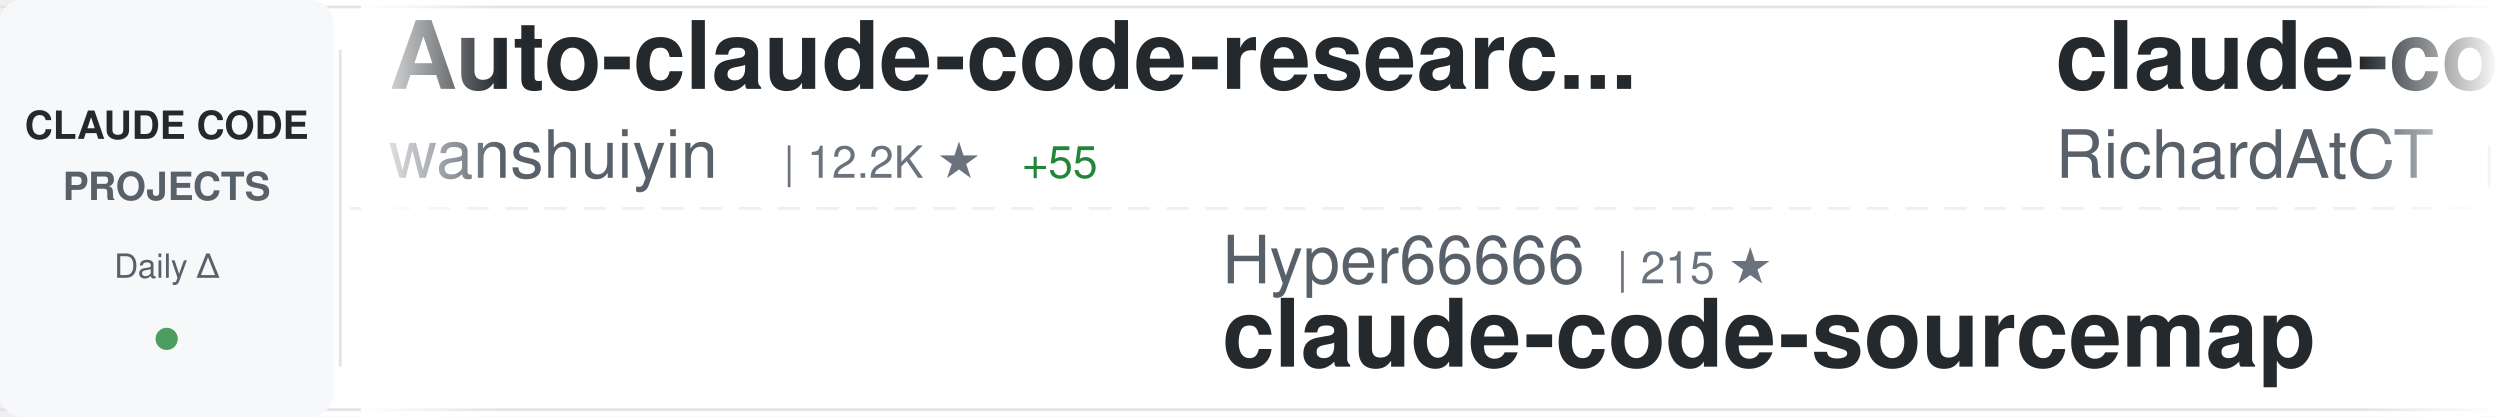
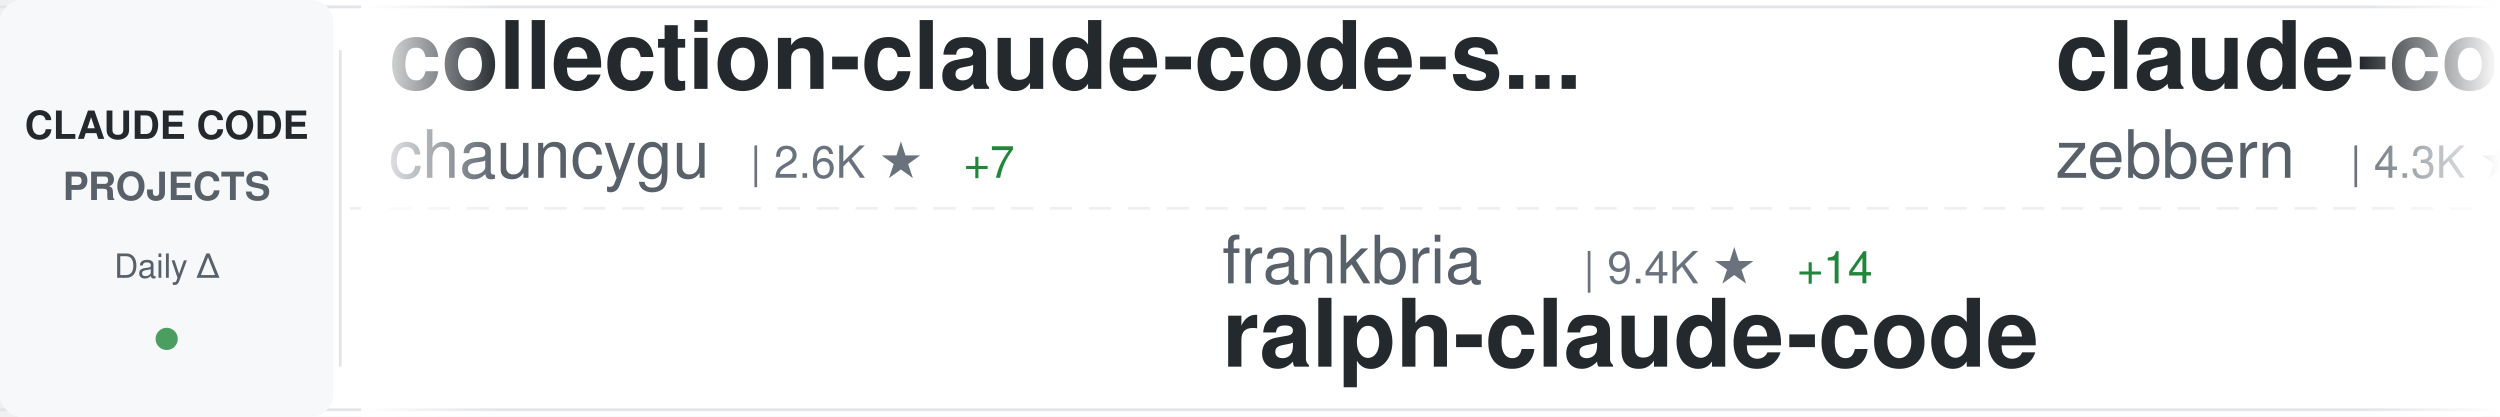
<svg xmlns="http://www.w3.org/2000/svg" width="900" height="150">
  <defs>
    <linearGradient id="awesomeLeftFade" x1="0%" y1="0%" x2="100%" y2="0%">
      <stop offset="0%" style="stop-color:#ffffff;stop-opacity:1" />
      <stop offset="100%" style="stop-color:#ffffff;stop-opacity:0" />
    </linearGradient>
    <linearGradient id="awesomeRightFade" x1="0%" y1="0%" x2="100%" y2="0%">
      <stop offset="0%" style="stop-color:#ffffff;stop-opacity:0" />
      <stop offset="100%" style="stop-color:#ffffff;stop-opacity:1" />
    </linearGradient>
  </defs>
  <rect width="900" height="150" fill="#ffffff" rx="8" />
  <rect x="0" y="2" width="900" height="1" fill="#e1e4e8" />
  <rect x="0" y="147" width="900" height="1" fill="#e1e4e8" />
  <line x1="0" y1="75" x2="900" y2="75" stroke="#e1e4e8" stroke-width="1" stroke-dasharray="8 6" opacity="0.6" />
  <rect x="0" y="0" width="120" height="150" fill="#f6f8fa" rx="8" />
  <text x="60" y="50" font-family="-apple-system, BlinkMacSystemFont, 'Segoe UI', Helvetica, Arial, sans-serif" font-size="14" font-weight="600" fill="#24292e" text-anchor="middle">CLAUDE CODE</text>
  <text x="60" y="72" font-family="-apple-system, BlinkMacSystemFont, 'Segoe UI', Helvetica, Arial, sans-serif" font-size="14" font-weight="600" fill="#586069" text-anchor="middle">PROJECTS</text>
  <text x="60" y="100" font-family="-apple-system, BlinkMacSystemFont, 'Segoe UI', Helvetica, Arial, sans-serif" font-size="12" font-weight="500" fill="#586069" text-anchor="middle">Daily Δ</text>
  <circle cx="60" cy="122" r="4" fill="#22863a" opacity="0.8" />
  <rect x="122" y="18" width="1" height="114" fill="#e1e4e8" />
  <clipPath id="awesomeTickerClip">
    <rect x="130" y="0" width="770" height="150" />
  </clipPath>
  <g clip-path="url(#awesomeTickerClip)">
    <g id="awesomeTickerItems">
      <animateTransform attributeName="transform" attributeType="XML" type="translate" from="0 0" to="-3000 0" dur="54s" repeatCount="indefinite" />
      <g transform="translate(0, 0)">
-         <text x="140" y="32" font-family="-apple-system, BlinkMacSystemFont, 'Segoe UI', Helvetica, Arial, sans-serif" font-size="34" font-weight="600" fill="#24292e">Auto-claude-code-researc...</text>
-         <text x="140" y="64" font-family="-apple-system, BlinkMacSystemFont, 'Segoe UI', Helvetica, Arial, sans-serif" font-size="24" font-weight="400" fill="#586069">wanshuiyin</text>
-         <text x="282" y="64" font-family="-apple-system, BlinkMacSystemFont, 'Segoe UI', Helvetica, Arial, sans-serif" font-size="16" font-weight="500" fill="#6a737d">| 12.2K ★</text>
-         <text x="368" y="64" font-family="-apple-system, BlinkMacSystemFont, 'Segoe UI', Helvetica, Arial, sans-serif" font-size="16" font-weight="500" fill="#22863a"> +55</text>
+         <text x="140" y="32" font-family="-apple-system, BlinkMacSystemFont, 'Segoe UI', Helvetica, Arial, sans-serif" font-size="34" font-weight="600" fill="#24292e">collection-claude-code-s...</text>
+         <text x="140" y="64" font-family="-apple-system, BlinkMacSystemFont, 'Segoe UI', Helvetica, Arial, sans-serif" font-size="24" font-weight="400" fill="#586069">chauncygu</text>
+         <text x="270" y="64" font-family="-apple-system, BlinkMacSystemFont, 'Segoe UI', Helvetica, Arial, sans-serif" font-size="16" font-weight="500" fill="#6a737d">| 2.6K ★</text>
+         <text x="347" y="64" font-family="-apple-system, BlinkMacSystemFont, 'Segoe UI', Helvetica, Arial, sans-serif" font-size="16" font-weight="500" fill="#22863a"> +7</text>
      </g>
      <g transform="translate(300, 0)">
-         <text x="140" y="102" font-family="-apple-system, BlinkMacSystemFont, 'Segoe UI', Helvetica, Arial, sans-serif" font-size="24" font-weight="400" fill="#586069">Hyper66666</text>
-         <text x="282" y="102" font-family="-apple-system, BlinkMacSystemFont, 'Segoe UI', Helvetica, Arial, sans-serif" font-size="16" font-weight="500" fill="#6a737d">| 215 ★</text>
-         <text x="140" y="132" font-family="-apple-system, BlinkMacSystemFont, 'Segoe UI', Helvetica, Arial, sans-serif" font-size="34" font-weight="600" fill="#24292e">claude-code-sourcemap</text>
+         <text x="140" y="102" font-family="-apple-system, BlinkMacSystemFont, 'Segoe UI', Helvetica, Arial, sans-serif" font-size="24" font-weight="400" fill="#586069">frankbria</text>
+         <text x="270" y="102" font-family="-apple-system, BlinkMacSystemFont, 'Segoe UI', Helvetica, Arial, sans-serif" font-size="16" font-weight="500" fill="#6a737d">| 9.4K ★</text>
+         <text x="347" y="102" font-family="-apple-system, BlinkMacSystemFont, 'Segoe UI', Helvetica, Arial, sans-serif" font-size="16" font-weight="500" fill="#22863a"> +14</text>
+         <text x="140" y="132" font-family="-apple-system, BlinkMacSystemFont, 'Segoe UI', Helvetica, Arial, sans-serif" font-size="34" font-weight="600" fill="#24292e">ralph-claude-code</text>
      </g>
      <g transform="translate(600, 0)">
-         <text x="140" y="32" font-family="-apple-system, BlinkMacSystemFont, 'Segoe UI', Helvetica, Arial, sans-serif" font-size="34" font-weight="600" fill="#24292e">claude-code-telegram</text>
-         <text x="140" y="64" font-family="-apple-system, BlinkMacSystemFont, 'Segoe UI', Helvetica, Arial, sans-serif" font-size="24" font-weight="400" fill="#586069">RichardAtCT</text>
-         <text x="294" y="64" font-family="-apple-system, BlinkMacSystemFont, 'Segoe UI', Helvetica, Arial, sans-serif" font-size="16" font-weight="500" fill="#6a737d">| 2.7K ★</text>
-         <text x="371" y="64" font-family="-apple-system, BlinkMacSystemFont, 'Segoe UI', Helvetica, Arial, sans-serif" font-size="16" font-weight="500" fill="#22863a"> +1</text>
+         <text x="140" y="32" font-family="-apple-system, BlinkMacSystemFont, 'Segoe UI', Helvetica, Arial, sans-serif" font-size="34" font-weight="600" fill="#24292e">claude-code-guide</text>
+         <text x="140" y="64" font-family="-apple-system, BlinkMacSystemFont, 'Segoe UI', Helvetica, Arial, sans-serif" font-size="24" font-weight="400" fill="#586069">zebbern</text>
+         <text x="246" y="64" font-family="-apple-system, BlinkMacSystemFont, 'Segoe UI', Helvetica, Arial, sans-serif" font-size="16" font-weight="500" fill="#6a737d">| 4.3K ★</text>
+         <text x="323" y="64" font-family="-apple-system, BlinkMacSystemFont, 'Segoe UI', Helvetica, Arial, sans-serif" font-size="16" font-weight="500" fill="#22863a"> +6</text>
      </g>
      <g transform="translate(900, 0)">
-         <text x="140" y="102" font-family="-apple-system, BlinkMacSystemFont, 'Segoe UI', Helvetica, Arial, sans-serif" font-size="24" font-weight="400" fill="#586069">lst97</text>
-         <text x="222" y="102" font-family="-apple-system, BlinkMacSystemFont, 'Segoe UI', Helvetica, Arial, sans-serif" font-size="16" font-weight="500" fill="#6a737d">| 1.6K ★</text>
-         <text x="299" y="102" font-family="-apple-system, BlinkMacSystemFont, 'Segoe UI', Helvetica, Arial, sans-serif" font-size="16" font-weight="500" fill="#22863a"> +1</text>
-         <text x="140" y="132" font-family="-apple-system, BlinkMacSystemFont, 'Segoe UI', Helvetica, Arial, sans-serif" font-size="34" font-weight="600" fill="#24292e">claude-code-sub-agents</text>
+         <text x="140" y="102" font-family="-apple-system, BlinkMacSystemFont, 'Segoe UI', Helvetica, Arial, sans-serif" font-size="24" font-weight="400" fill="#586069">RichardAtCT</text>
+         <text x="294" y="102" font-family="-apple-system, BlinkMacSystemFont, 'Segoe UI', Helvetica, Arial, sans-serif" font-size="16" font-weight="500" fill="#6a737d">| 2.7K ★</text>
+         <text x="371" y="102" font-family="-apple-system, BlinkMacSystemFont, 'Segoe UI', Helvetica, Arial, sans-serif" font-size="16" font-weight="500" fill="#22863a"> +3</text>
+         <text x="140" y="132" font-family="-apple-system, BlinkMacSystemFont, 'Segoe UI', Helvetica, Arial, sans-serif" font-size="34" font-weight="600" fill="#24292e">claude-code-telegram</text>
      </g>
      <g transform="translate(1200, 0)">
-         <text x="140" y="32" font-family="-apple-system, BlinkMacSystemFont, 'Segoe UI', Helvetica, Arial, sans-serif" font-size="34" font-weight="600" fill="#24292e">my-claude-code-setup</text>
-         <text x="140" y="64" font-family="-apple-system, BlinkMacSystemFont, 'Segoe UI', Helvetica, Arial, sans-serif" font-size="24" font-weight="400" fill="#586069">centminmod</text>
-         <text x="282" y="64" font-family="-apple-system, BlinkMacSystemFont, 'Segoe UI', Helvetica, Arial, sans-serif" font-size="16" font-weight="500" fill="#6a737d">| 2.4K ★</text>
-         <text x="359" y="64" font-family="-apple-system, BlinkMacSystemFont, 'Segoe UI', Helvetica, Arial, sans-serif" font-size="16" font-weight="500" fill="#22863a"> +3</text>
+         <text x="140" y="32" font-family="-apple-system, BlinkMacSystemFont, 'Segoe UI', Helvetica, Arial, sans-serif" font-size="34" font-weight="600" fill="#24292e">claude-code-templates</text>
+         <text x="140" y="64" font-family="-apple-system, BlinkMacSystemFont, 'Segoe UI', Helvetica, Arial, sans-serif" font-size="24" font-weight="400" fill="#586069">davila7</text>
+         <text x="246" y="64" font-family="-apple-system, BlinkMacSystemFont, 'Segoe UI', Helvetica, Arial, sans-serif" font-size="16" font-weight="500" fill="#6a737d">| 28.1K ★</text>
+         <text x="332" y="64" font-family="-apple-system, BlinkMacSystemFont, 'Segoe UI', Helvetica, Arial, sans-serif" font-size="16" font-weight="500" fill="#22863a"> +28</text>
      </g>
      <g transform="translate(1500, 0)">
-         <text x="140" y="102" font-family="-apple-system, BlinkMacSystemFont, 'Segoe UI', Helvetica, Arial, sans-serif" font-size="24" font-weight="400" fill="#586069">anthropics</text>
-         <text x="282" y="102" font-family="-apple-system, BlinkMacSystemFont, 'Segoe UI', Helvetica, Arial, sans-serif" font-size="16" font-weight="500" fill="#6a737d">| 880 ★</text>
-         <text x="350" y="102" font-family="-apple-system, BlinkMacSystemFont, 'Segoe UI', Helvetica, Arial, sans-serif" font-size="16" font-weight="500" fill="#22863a"> +2</text>
-         <text x="140" y="132" font-family="-apple-system, BlinkMacSystemFont, 'Segoe UI', Helvetica, Arial, sans-serif" font-size="34" font-weight="600" fill="#24292e">claude-code-base-action</text>
+         <text x="140" y="102" font-family="-apple-system, BlinkMacSystemFont, 'Segoe UI', Helvetica, Arial, sans-serif" font-size="24" font-weight="400" fill="#586069">Njengah</text>
+         <text x="246" y="102" font-family="-apple-system, BlinkMacSystemFont, 'Segoe UI', Helvetica, Arial, sans-serif" font-size="16" font-weight="500" fill="#6a737d">| 1.8K ★</text>
+         <text x="140" y="132" font-family="-apple-system, BlinkMacSystemFont, 'Segoe UI', Helvetica, Arial, sans-serif" font-size="34" font-weight="600" fill="#24292e">claude-code-cheat-sheet</text>
      </g>
      <g transform="translate(1800, 0)">
-         <text x="140" y="32" font-family="-apple-system, BlinkMacSystemFont, 'Segoe UI', Helvetica, Arial, sans-serif" font-size="34" font-weight="600" fill="#24292e">claude-code-analysis</text>
-         <text x="140" y="64" font-family="-apple-system, BlinkMacSystemFont, 'Segoe UI', Helvetica, Arial, sans-serif" font-size="24" font-weight="400" fill="#586069">liuup</text>
-         <text x="222" y="64" font-family="-apple-system, BlinkMacSystemFont, 'Segoe UI', Helvetica, Arial, sans-serif" font-size="16" font-weight="500" fill="#6a737d">| 3.2K ★</text>
-         <text x="299" y="64" font-family="-apple-system, BlinkMacSystemFont, 'Segoe UI', Helvetica, Arial, sans-serif" font-size="16" font-weight="500" fill="#22863a"> +18</text>
+         <text x="140" y="32" font-family="-apple-system, BlinkMacSystemFont, 'Segoe UI', Helvetica, Arial, sans-serif" font-size="34" font-weight="600" fill="#24292e">claude-howto</text>
+         <text x="140" y="64" font-family="-apple-system, BlinkMacSystemFont, 'Segoe UI', Helvetica, Arial, sans-serif" font-size="24" font-weight="400" fill="#586069">luongnv89</text>
+         <text x="270" y="64" font-family="-apple-system, BlinkMacSystemFont, 'Segoe UI', Helvetica, Arial, sans-serif" font-size="16" font-weight="500" fill="#6a737d">| 37.3K ★</text>
+         <text x="356" y="64" font-family="-apple-system, BlinkMacSystemFont, 'Segoe UI', Helvetica, Arial, sans-serif" font-size="16" font-weight="500" fill="#22863a"> +108</text>
      </g>
      <g transform="translate(2100, 0)">
-         <text x="140" y="102" font-family="-apple-system, BlinkMacSystemFont, 'Segoe UI', Helvetica, Arial, sans-serif" font-size="24" font-weight="400" fill="#586069">shanraisshan</text>
-         <text x="306" y="102" font-family="-apple-system, BlinkMacSystemFont, 'Segoe UI', Helvetica, Arial, sans-serif" font-size="16" font-weight="500" fill="#6a737d">| 57.9K ★</text>
-         <text x="392" y="102" font-family="-apple-system, BlinkMacSystemFont, 'Segoe UI', Helvetica, Arial, sans-serif" font-size="16" font-weight="500" fill="#22863a"> +141</text>
-         <text x="140" y="132" font-family="-apple-system, BlinkMacSystemFont, 'Segoe UI', Helvetica, Arial, sans-serif" font-size="34" font-weight="600" fill="#24292e">claude-code-best-practic...</text>
+         <text x="140" y="102" font-family="-apple-system, BlinkMacSystemFont, 'Segoe UI', Helvetica, Arial, sans-serif" font-size="24" font-weight="400" fill="#586069">Piebald-AI</text>
+         <text x="282" y="102" font-family="-apple-system, BlinkMacSystemFont, 'Segoe UI', Helvetica, Arial, sans-serif" font-size="16" font-weight="500" fill="#6a737d">| 11.1K ★</text>
+         <text x="368" y="102" font-family="-apple-system, BlinkMacSystemFont, 'Segoe UI', Helvetica, Arial, sans-serif" font-size="16" font-weight="500" fill="#22863a"> +53</text>
+         <text x="140" y="132" font-family="-apple-system, BlinkMacSystemFont, 'Segoe UI', Helvetica, Arial, sans-serif" font-size="34" font-weight="600" fill="#24292e">claude-code-system-promp...</text>
      </g>
      <g transform="translate(2400, 0)">
-         <text x="140" y="32" font-family="-apple-system, BlinkMacSystemFont, 'Segoe UI', Helvetica, Arial, sans-serif" font-size="34" font-weight="600" fill="#24292e">claude-code-rust</text>
-         <text x="140" y="64" font-family="-apple-system, BlinkMacSystemFont, 'Segoe UI', Helvetica, Arial, sans-serif" font-size="24" font-weight="400" fill="#586069">lorryjovens-hub</text>
-         <text x="342" y="64" font-family="-apple-system, BlinkMacSystemFont, 'Segoe UI', Helvetica, Arial, sans-serif" font-size="16" font-weight="500" fill="#6a737d">| 1.6K ★</text>
+         <text x="140" y="32" font-family="-apple-system, BlinkMacSystemFont, 'Segoe UI', Helvetica, Arial, sans-serif" font-size="34" font-weight="600" fill="#24292e">claude-code-sub-agents</text>
+         <text x="140" y="64" font-family="-apple-system, BlinkMacSystemFont, 'Segoe UI', Helvetica, Arial, sans-serif" font-size="24" font-weight="400" fill="#586069">lst97</text>
+         <text x="222" y="64" font-family="-apple-system, BlinkMacSystemFont, 'Segoe UI', Helvetica, Arial, sans-serif" font-size="16" font-weight="500" fill="#6a737d">| 1.6K ★</text>
+         <text x="299" y="64" font-family="-apple-system, BlinkMacSystemFont, 'Segoe UI', Helvetica, Arial, sans-serif" font-size="16" font-weight="500" fill="#22863a"> +1</text>
      </g>
      <g transform="translate(2700, 0)">
-         <text x="140" y="102" font-family="-apple-system, BlinkMacSystemFont, 'Segoe UI', Helvetica, Arial, sans-serif" font-size="24" font-weight="400" fill="#586069">carlvellotti</text>
-         <text x="306" y="102" font-family="-apple-system, BlinkMacSystemFont, 'Segoe UI', Helvetica, Arial, sans-serif" font-size="16" font-weight="500" fill="#6a737d">| 2.1K ★</text>
-         <text x="383" y="102" font-family="-apple-system, BlinkMacSystemFont, 'Segoe UI', Helvetica, Arial, sans-serif" font-size="16" font-weight="500" fill="#22863a"> +4</text>
-         <text x="140" y="132" font-family="-apple-system, BlinkMacSystemFont, 'Segoe UI', Helvetica, Arial, sans-serif" font-size="34" font-weight="600" fill="#24292e">claude-code-pm-course</text>
+         <text x="140" y="102" font-family="-apple-system, BlinkMacSystemFont, 'Segoe UI', Helvetica, Arial, sans-serif" font-size="24" font-weight="400" fill="#586069">Windy3f3f3f3f</text>
+         <text x="318" y="102" font-family="-apple-system, BlinkMacSystemFont, 'Segoe UI', Helvetica, Arial, sans-serif" font-size="16" font-weight="500" fill="#6a737d">| 2.7K ★</text>
+         <text x="395" y="102" font-family="-apple-system, BlinkMacSystemFont, 'Segoe UI', Helvetica, Arial, sans-serif" font-size="16" font-weight="500" fill="#22863a"> +10</text>
+         <text x="140" y="132" font-family="-apple-system, BlinkMacSystemFont, 'Segoe UI', Helvetica, Arial, sans-serif" font-size="34" font-weight="600" fill="#24292e">how-claude-code-works</text>
      </g>
      <g transform="translate(3000, 0)">
-         <text x="140" y="32" font-family="-apple-system, BlinkMacSystemFont, 'Segoe UI', Helvetica, Arial, sans-serif" font-size="34" font-weight="600" fill="#24292e">Auto-claude-code-researc...</text>
-         <text x="140" y="64" font-family="-apple-system, BlinkMacSystemFont, 'Segoe UI', Helvetica, Arial, sans-serif" font-size="24" font-weight="400" fill="#586069">wanshuiyin</text>
-         <text x="282" y="64" font-family="-apple-system, BlinkMacSystemFont, 'Segoe UI', Helvetica, Arial, sans-serif" font-size="16" font-weight="500" fill="#6a737d">| 12.2K ★</text>
-         <text x="368" y="64" font-family="-apple-system, BlinkMacSystemFont, 'Segoe UI', Helvetica, Arial, sans-serif" font-size="16" font-weight="500" fill="#22863a"> +55</text>
+         <text x="140" y="32" font-family="-apple-system, BlinkMacSystemFont, 'Segoe UI', Helvetica, Arial, sans-serif" font-size="34" font-weight="600" fill="#24292e">collection-claude-code-s...</text>
+         <text x="140" y="64" font-family="-apple-system, BlinkMacSystemFont, 'Segoe UI', Helvetica, Arial, sans-serif" font-size="24" font-weight="400" fill="#586069">chauncygu</text>
+         <text x="270" y="64" font-family="-apple-system, BlinkMacSystemFont, 'Segoe UI', Helvetica, Arial, sans-serif" font-size="16" font-weight="500" fill="#6a737d">| 2.6K ★</text>
+         <text x="347" y="64" font-family="-apple-system, BlinkMacSystemFont, 'Segoe UI', Helvetica, Arial, sans-serif" font-size="16" font-weight="500" fill="#22863a"> +7</text>
      </g>
      <g transform="translate(3300, 0)">
-         <text x="140" y="102" font-family="-apple-system, BlinkMacSystemFont, 'Segoe UI', Helvetica, Arial, sans-serif" font-size="24" font-weight="400" fill="#586069">Hyper66666</text>
-         <text x="282" y="102" font-family="-apple-system, BlinkMacSystemFont, 'Segoe UI', Helvetica, Arial, sans-serif" font-size="16" font-weight="500" fill="#6a737d">| 215 ★</text>
-         <text x="140" y="132" font-family="-apple-system, BlinkMacSystemFont, 'Segoe UI', Helvetica, Arial, sans-serif" font-size="34" font-weight="600" fill="#24292e">claude-code-sourcemap</text>
+         <text x="140" y="102" font-family="-apple-system, BlinkMacSystemFont, 'Segoe UI', Helvetica, Arial, sans-serif" font-size="24" font-weight="400" fill="#586069">frankbria</text>
+         <text x="270" y="102" font-family="-apple-system, BlinkMacSystemFont, 'Segoe UI', Helvetica, Arial, sans-serif" font-size="16" font-weight="500" fill="#6a737d">| 9.4K ★</text>
+         <text x="347" y="102" font-family="-apple-system, BlinkMacSystemFont, 'Segoe UI', Helvetica, Arial, sans-serif" font-size="16" font-weight="500" fill="#22863a"> +14</text>
+         <text x="140" y="132" font-family="-apple-system, BlinkMacSystemFont, 'Segoe UI', Helvetica, Arial, sans-serif" font-size="34" font-weight="600" fill="#24292e">ralph-claude-code</text>
      </g>
      <g transform="translate(3600, 0)">
-         <text x="140" y="32" font-family="-apple-system, BlinkMacSystemFont, 'Segoe UI', Helvetica, Arial, sans-serif" font-size="34" font-weight="600" fill="#24292e">claude-code-telegram</text>
-         <text x="140" y="64" font-family="-apple-system, BlinkMacSystemFont, 'Segoe UI', Helvetica, Arial, sans-serif" font-size="24" font-weight="400" fill="#586069">RichardAtCT</text>
-         <text x="294" y="64" font-family="-apple-system, BlinkMacSystemFont, 'Segoe UI', Helvetica, Arial, sans-serif" font-size="16" font-weight="500" fill="#6a737d">| 2.7K ★</text>
-         <text x="371" y="64" font-family="-apple-system, BlinkMacSystemFont, 'Segoe UI', Helvetica, Arial, sans-serif" font-size="16" font-weight="500" fill="#22863a"> +1</text>
+         <text x="140" y="32" font-family="-apple-system, BlinkMacSystemFont, 'Segoe UI', Helvetica, Arial, sans-serif" font-size="34" font-weight="600" fill="#24292e">claude-code-guide</text>
+         <text x="140" y="64" font-family="-apple-system, BlinkMacSystemFont, 'Segoe UI', Helvetica, Arial, sans-serif" font-size="24" font-weight="400" fill="#586069">zebbern</text>
+         <text x="246" y="64" font-family="-apple-system, BlinkMacSystemFont, 'Segoe UI', Helvetica, Arial, sans-serif" font-size="16" font-weight="500" fill="#6a737d">| 4.3K ★</text>
+         <text x="323" y="64" font-family="-apple-system, BlinkMacSystemFont, 'Segoe UI', Helvetica, Arial, sans-serif" font-size="16" font-weight="500" fill="#22863a"> +6</text>
      </g>
      <g transform="translate(3900, 0)">
-         <text x="140" y="102" font-family="-apple-system, BlinkMacSystemFont, 'Segoe UI', Helvetica, Arial, sans-serif" font-size="24" font-weight="400" fill="#586069">lst97</text>
-         <text x="222" y="102" font-family="-apple-system, BlinkMacSystemFont, 'Segoe UI', Helvetica, Arial, sans-serif" font-size="16" font-weight="500" fill="#6a737d">| 1.6K ★</text>
-         <text x="299" y="102" font-family="-apple-system, BlinkMacSystemFont, 'Segoe UI', Helvetica, Arial, sans-serif" font-size="16" font-weight="500" fill="#22863a"> +1</text>
-         <text x="140" y="132" font-family="-apple-system, BlinkMacSystemFont, 'Segoe UI', Helvetica, Arial, sans-serif" font-size="34" font-weight="600" fill="#24292e">claude-code-sub-agents</text>
+         <text x="140" y="102" font-family="-apple-system, BlinkMacSystemFont, 'Segoe UI', Helvetica, Arial, sans-serif" font-size="24" font-weight="400" fill="#586069">RichardAtCT</text>
+         <text x="294" y="102" font-family="-apple-system, BlinkMacSystemFont, 'Segoe UI', Helvetica, Arial, sans-serif" font-size="16" font-weight="500" fill="#6a737d">| 2.7K ★</text>
+         <text x="371" y="102" font-family="-apple-system, BlinkMacSystemFont, 'Segoe UI', Helvetica, Arial, sans-serif" font-size="16" font-weight="500" fill="#22863a"> +3</text>
+         <text x="140" y="132" font-family="-apple-system, BlinkMacSystemFont, 'Segoe UI', Helvetica, Arial, sans-serif" font-size="34" font-weight="600" fill="#24292e">claude-code-telegram</text>
      </g>
    </g>
  </g>
  <rect x="130" y="0" width="50" height="150" fill="url(#awesomeLeftFade)" />
  <rect x="850" y="0" width="50" height="150" fill="url(#awesomeRightFade)" />
</svg>
